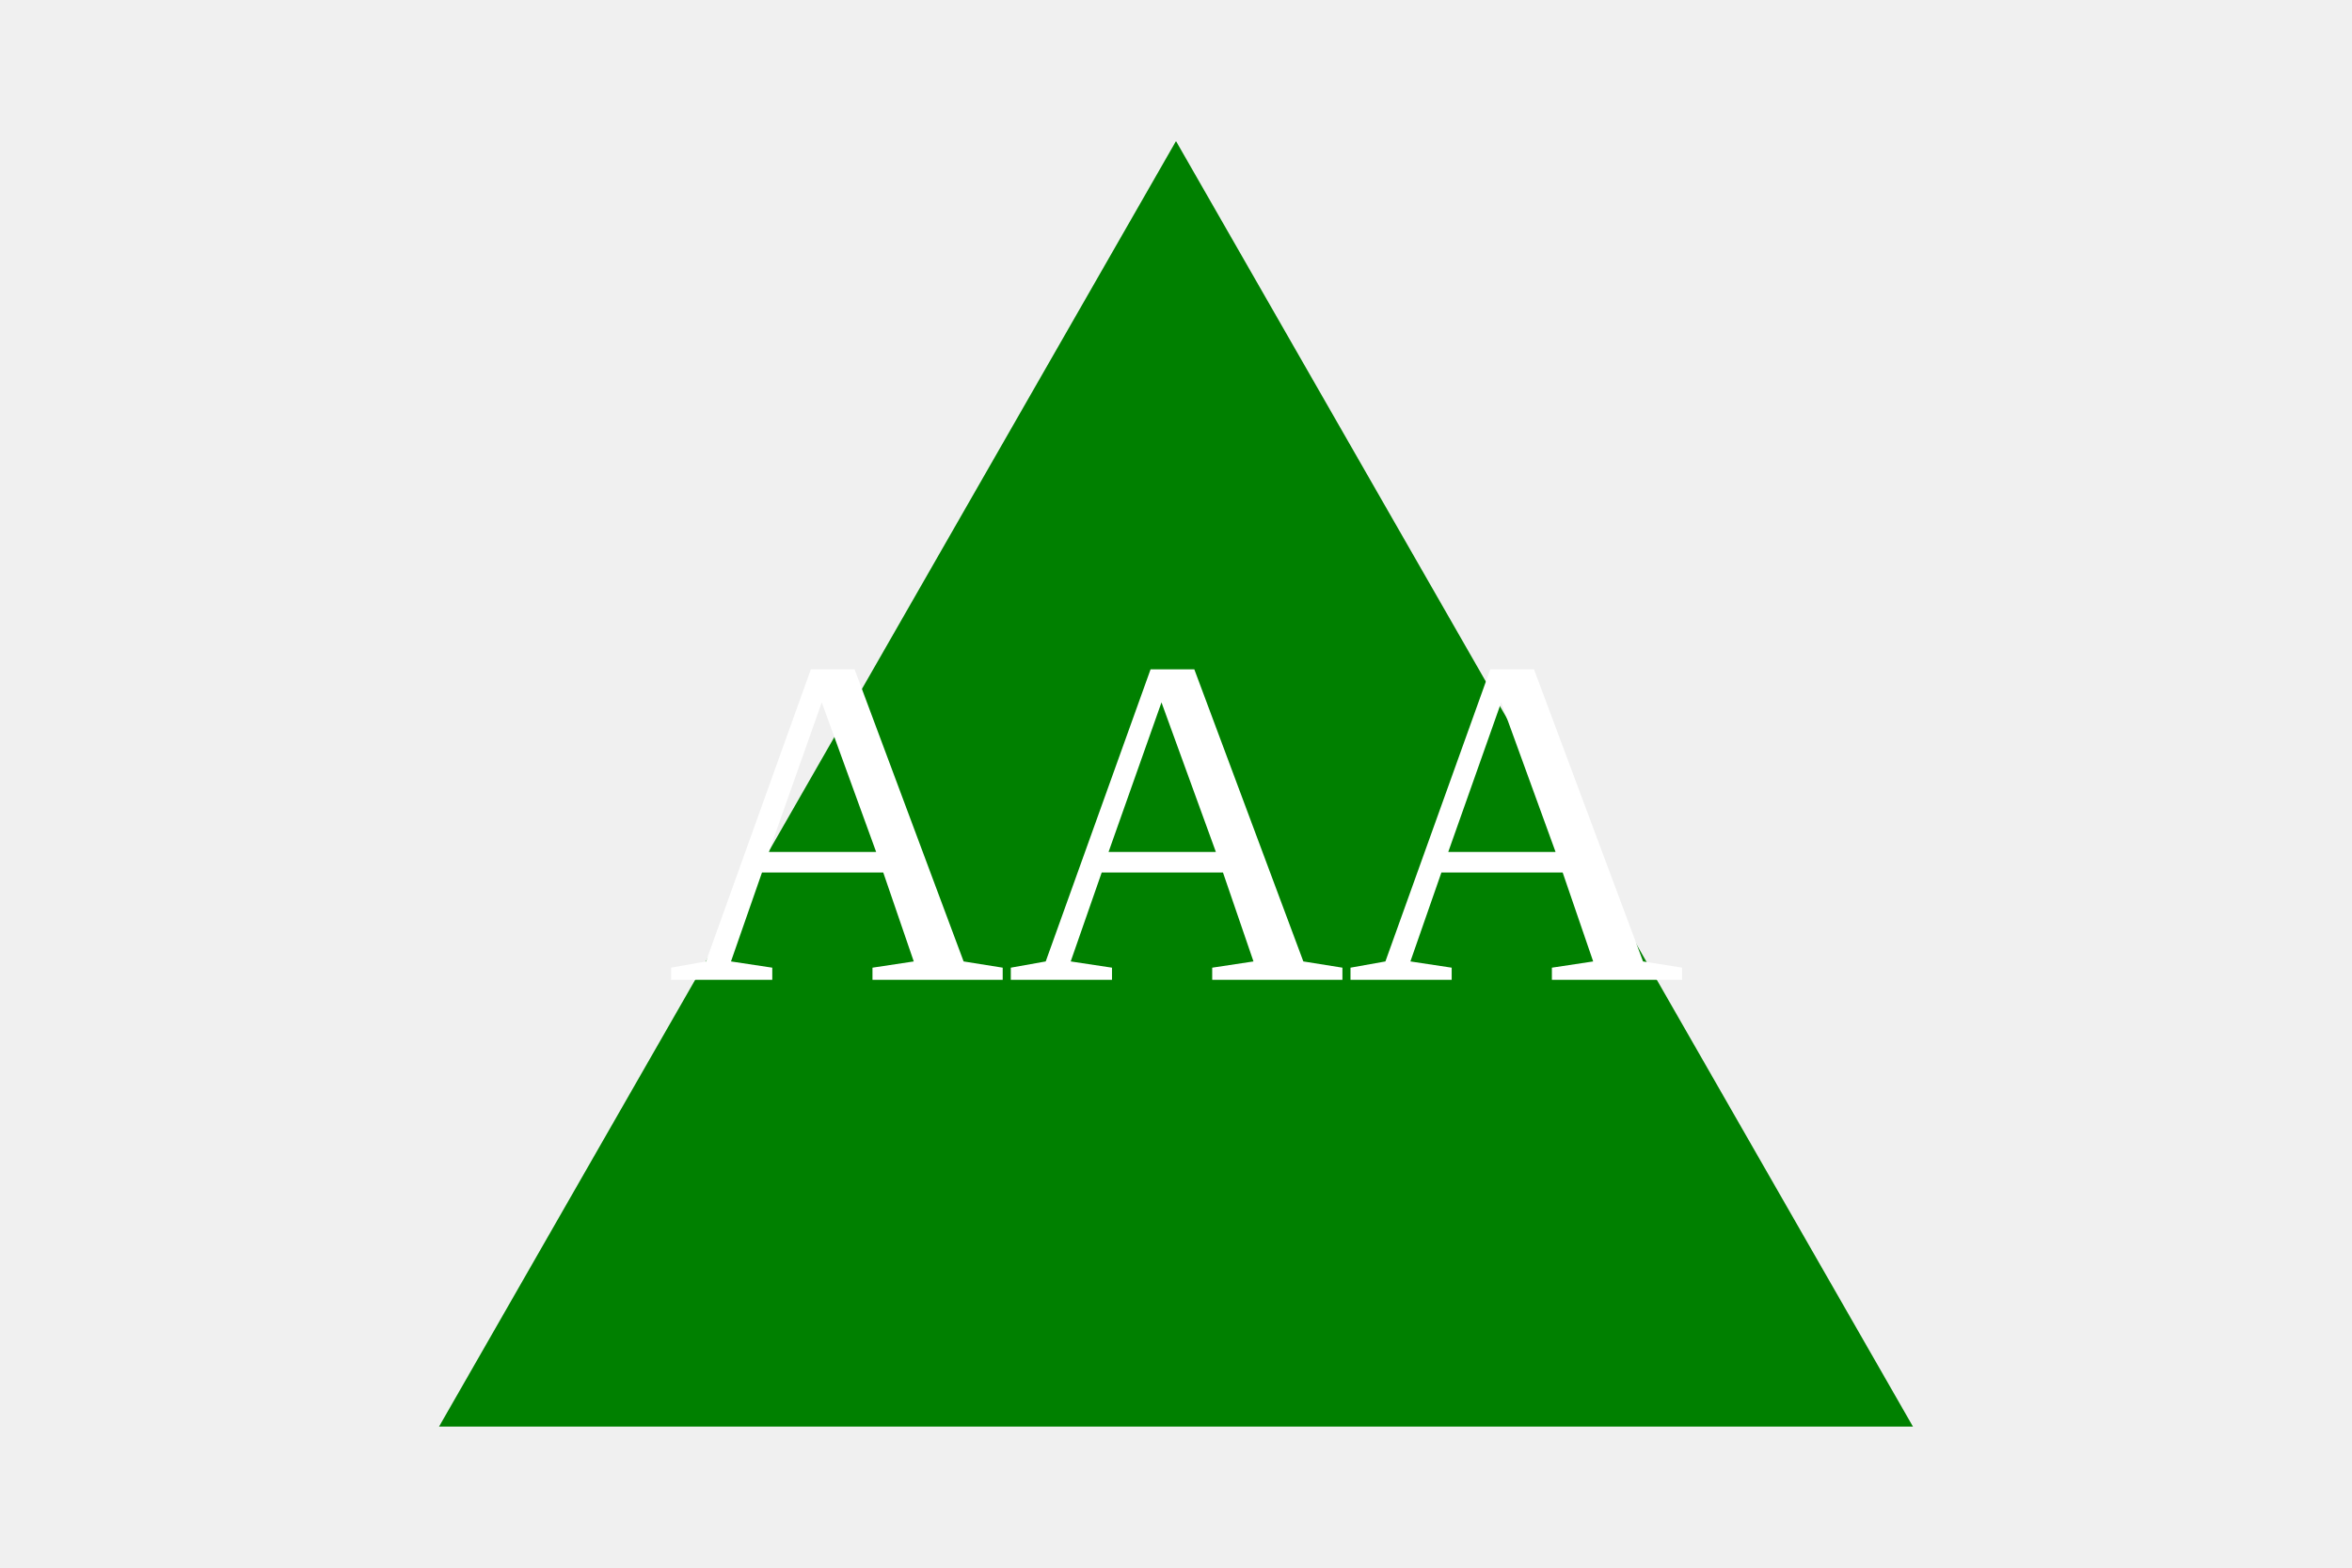
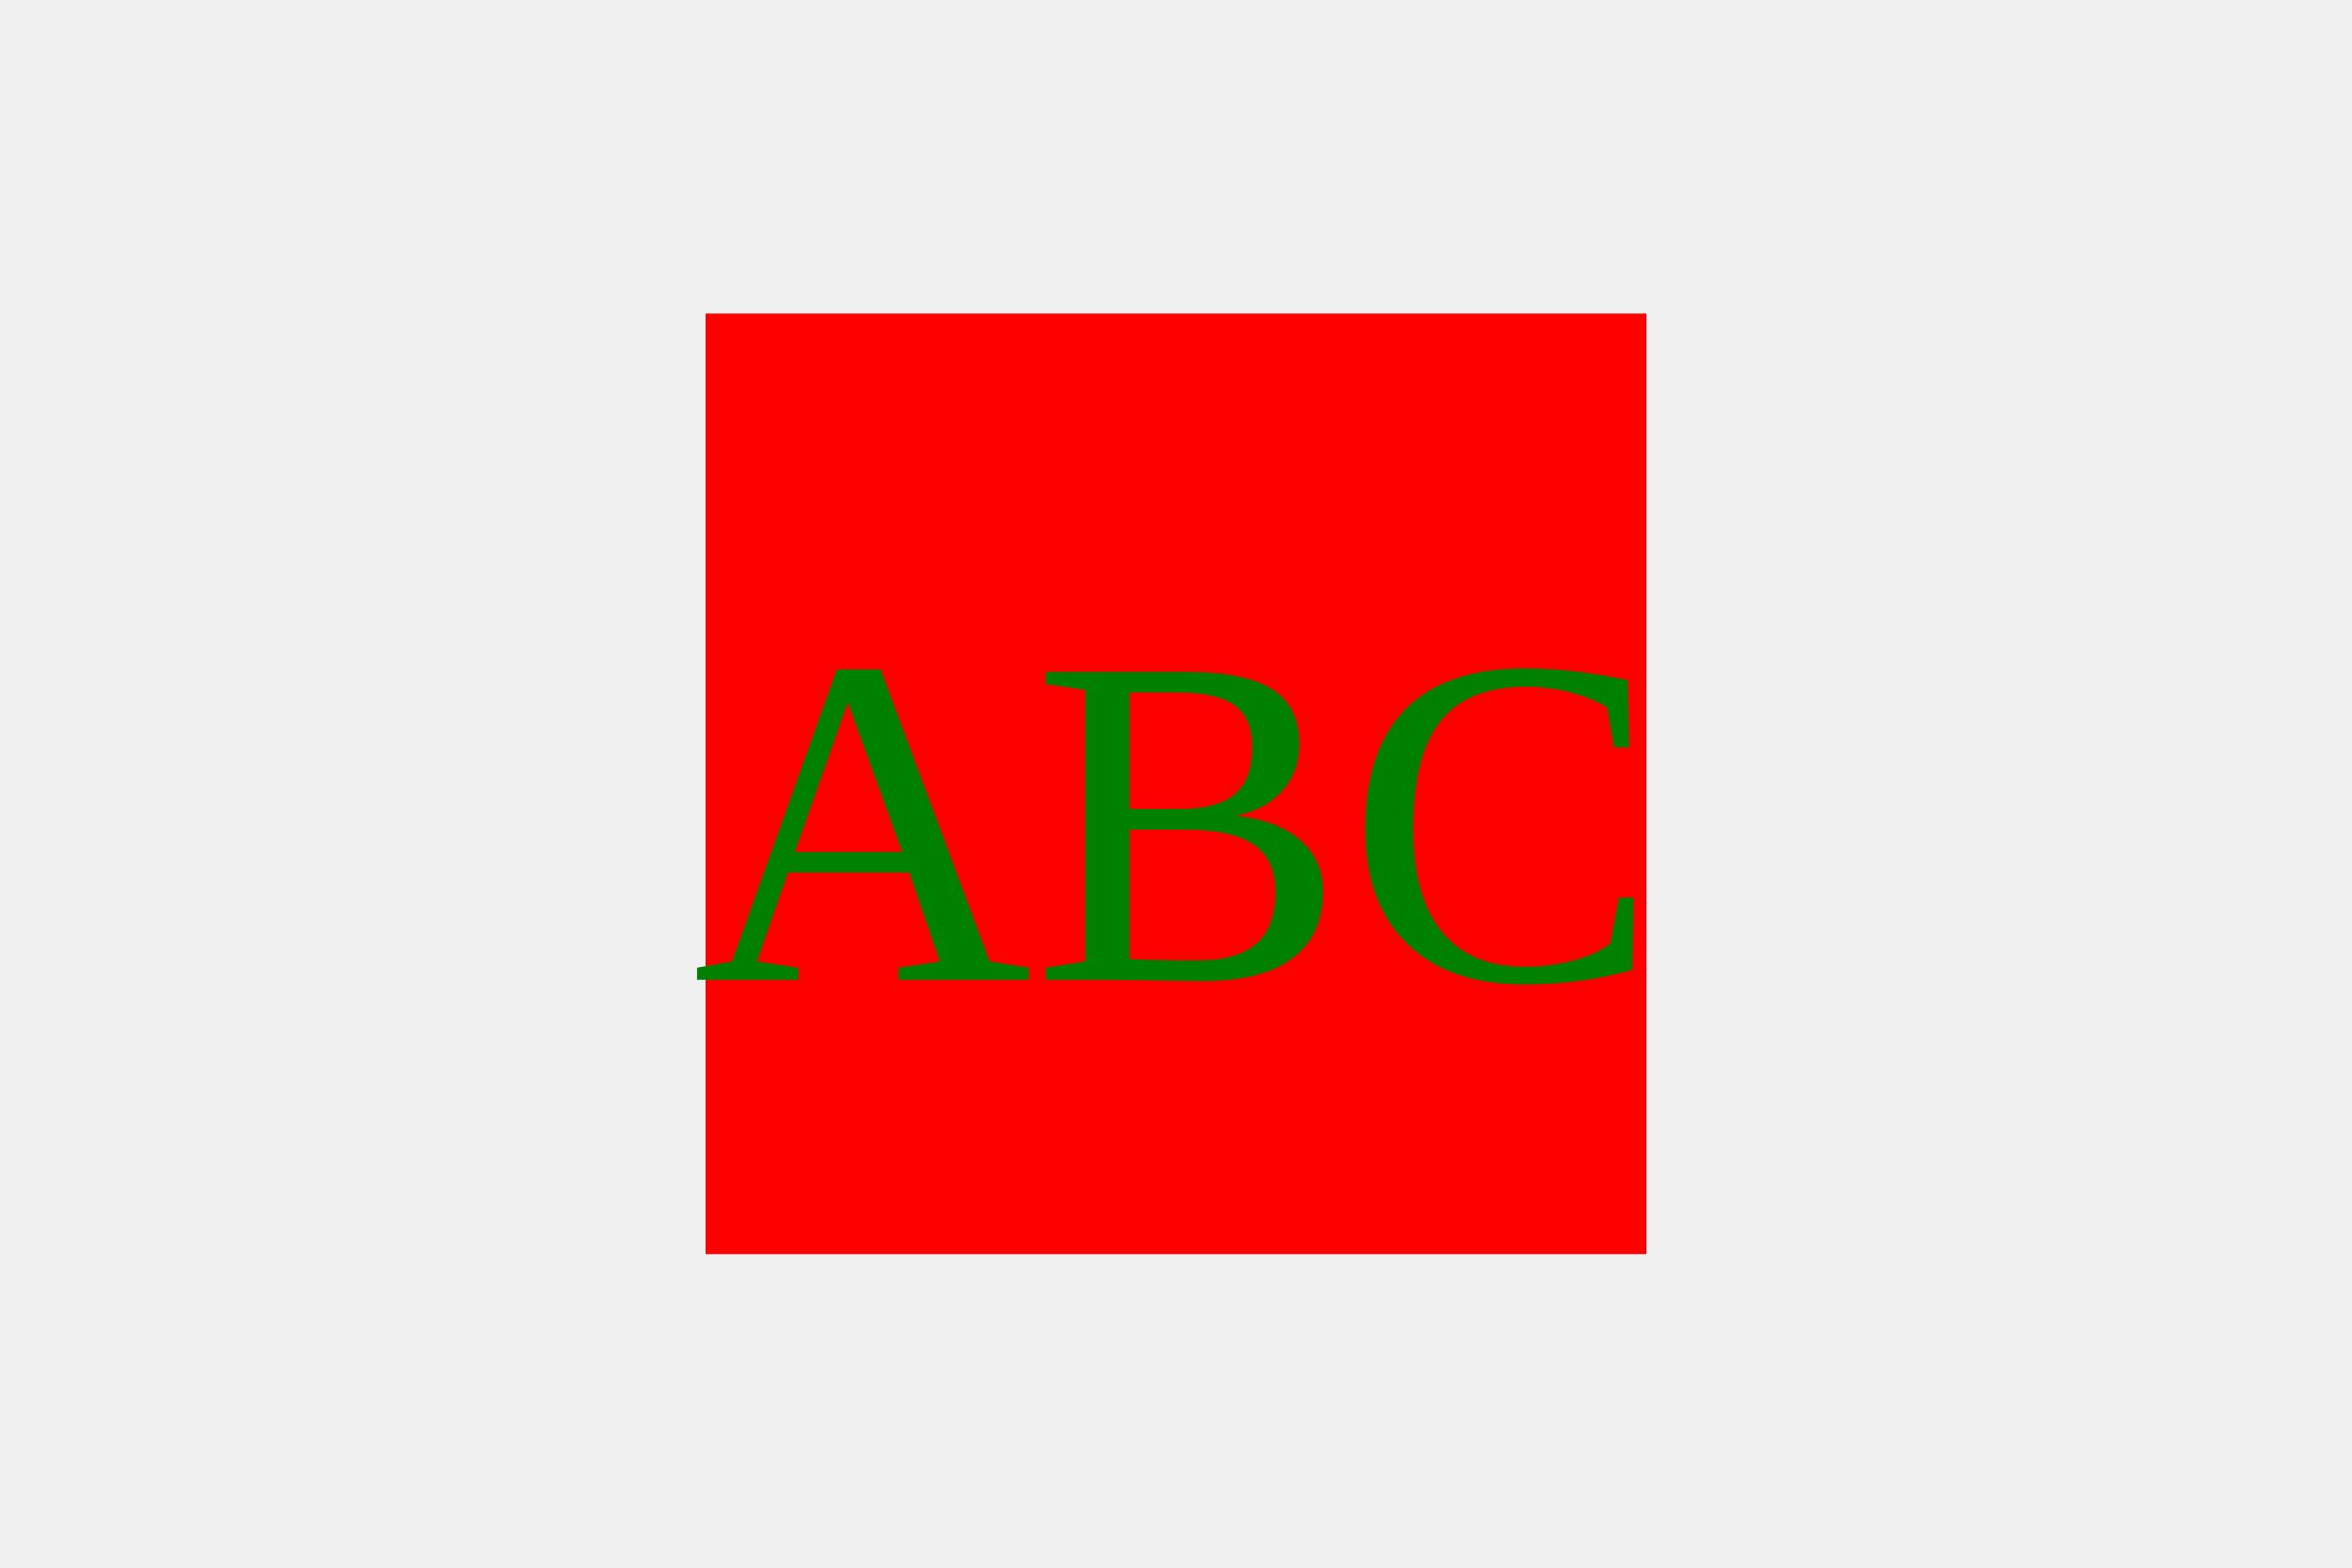
<svg height="200" width="300">
-   <polygon points="150, 18 244, 182 56, 182" fill="Green" />
-   <text x="150" y="125" font-size="60" text-anchor="middle" fill="White">AAA</text>
+   <rect x="90" y="40" width="120" height="120" fill="Red" />
+   <text x="150" y="125" font-size="60" text-anchor="middle" fill="Green">ABC</text>
</svg>
